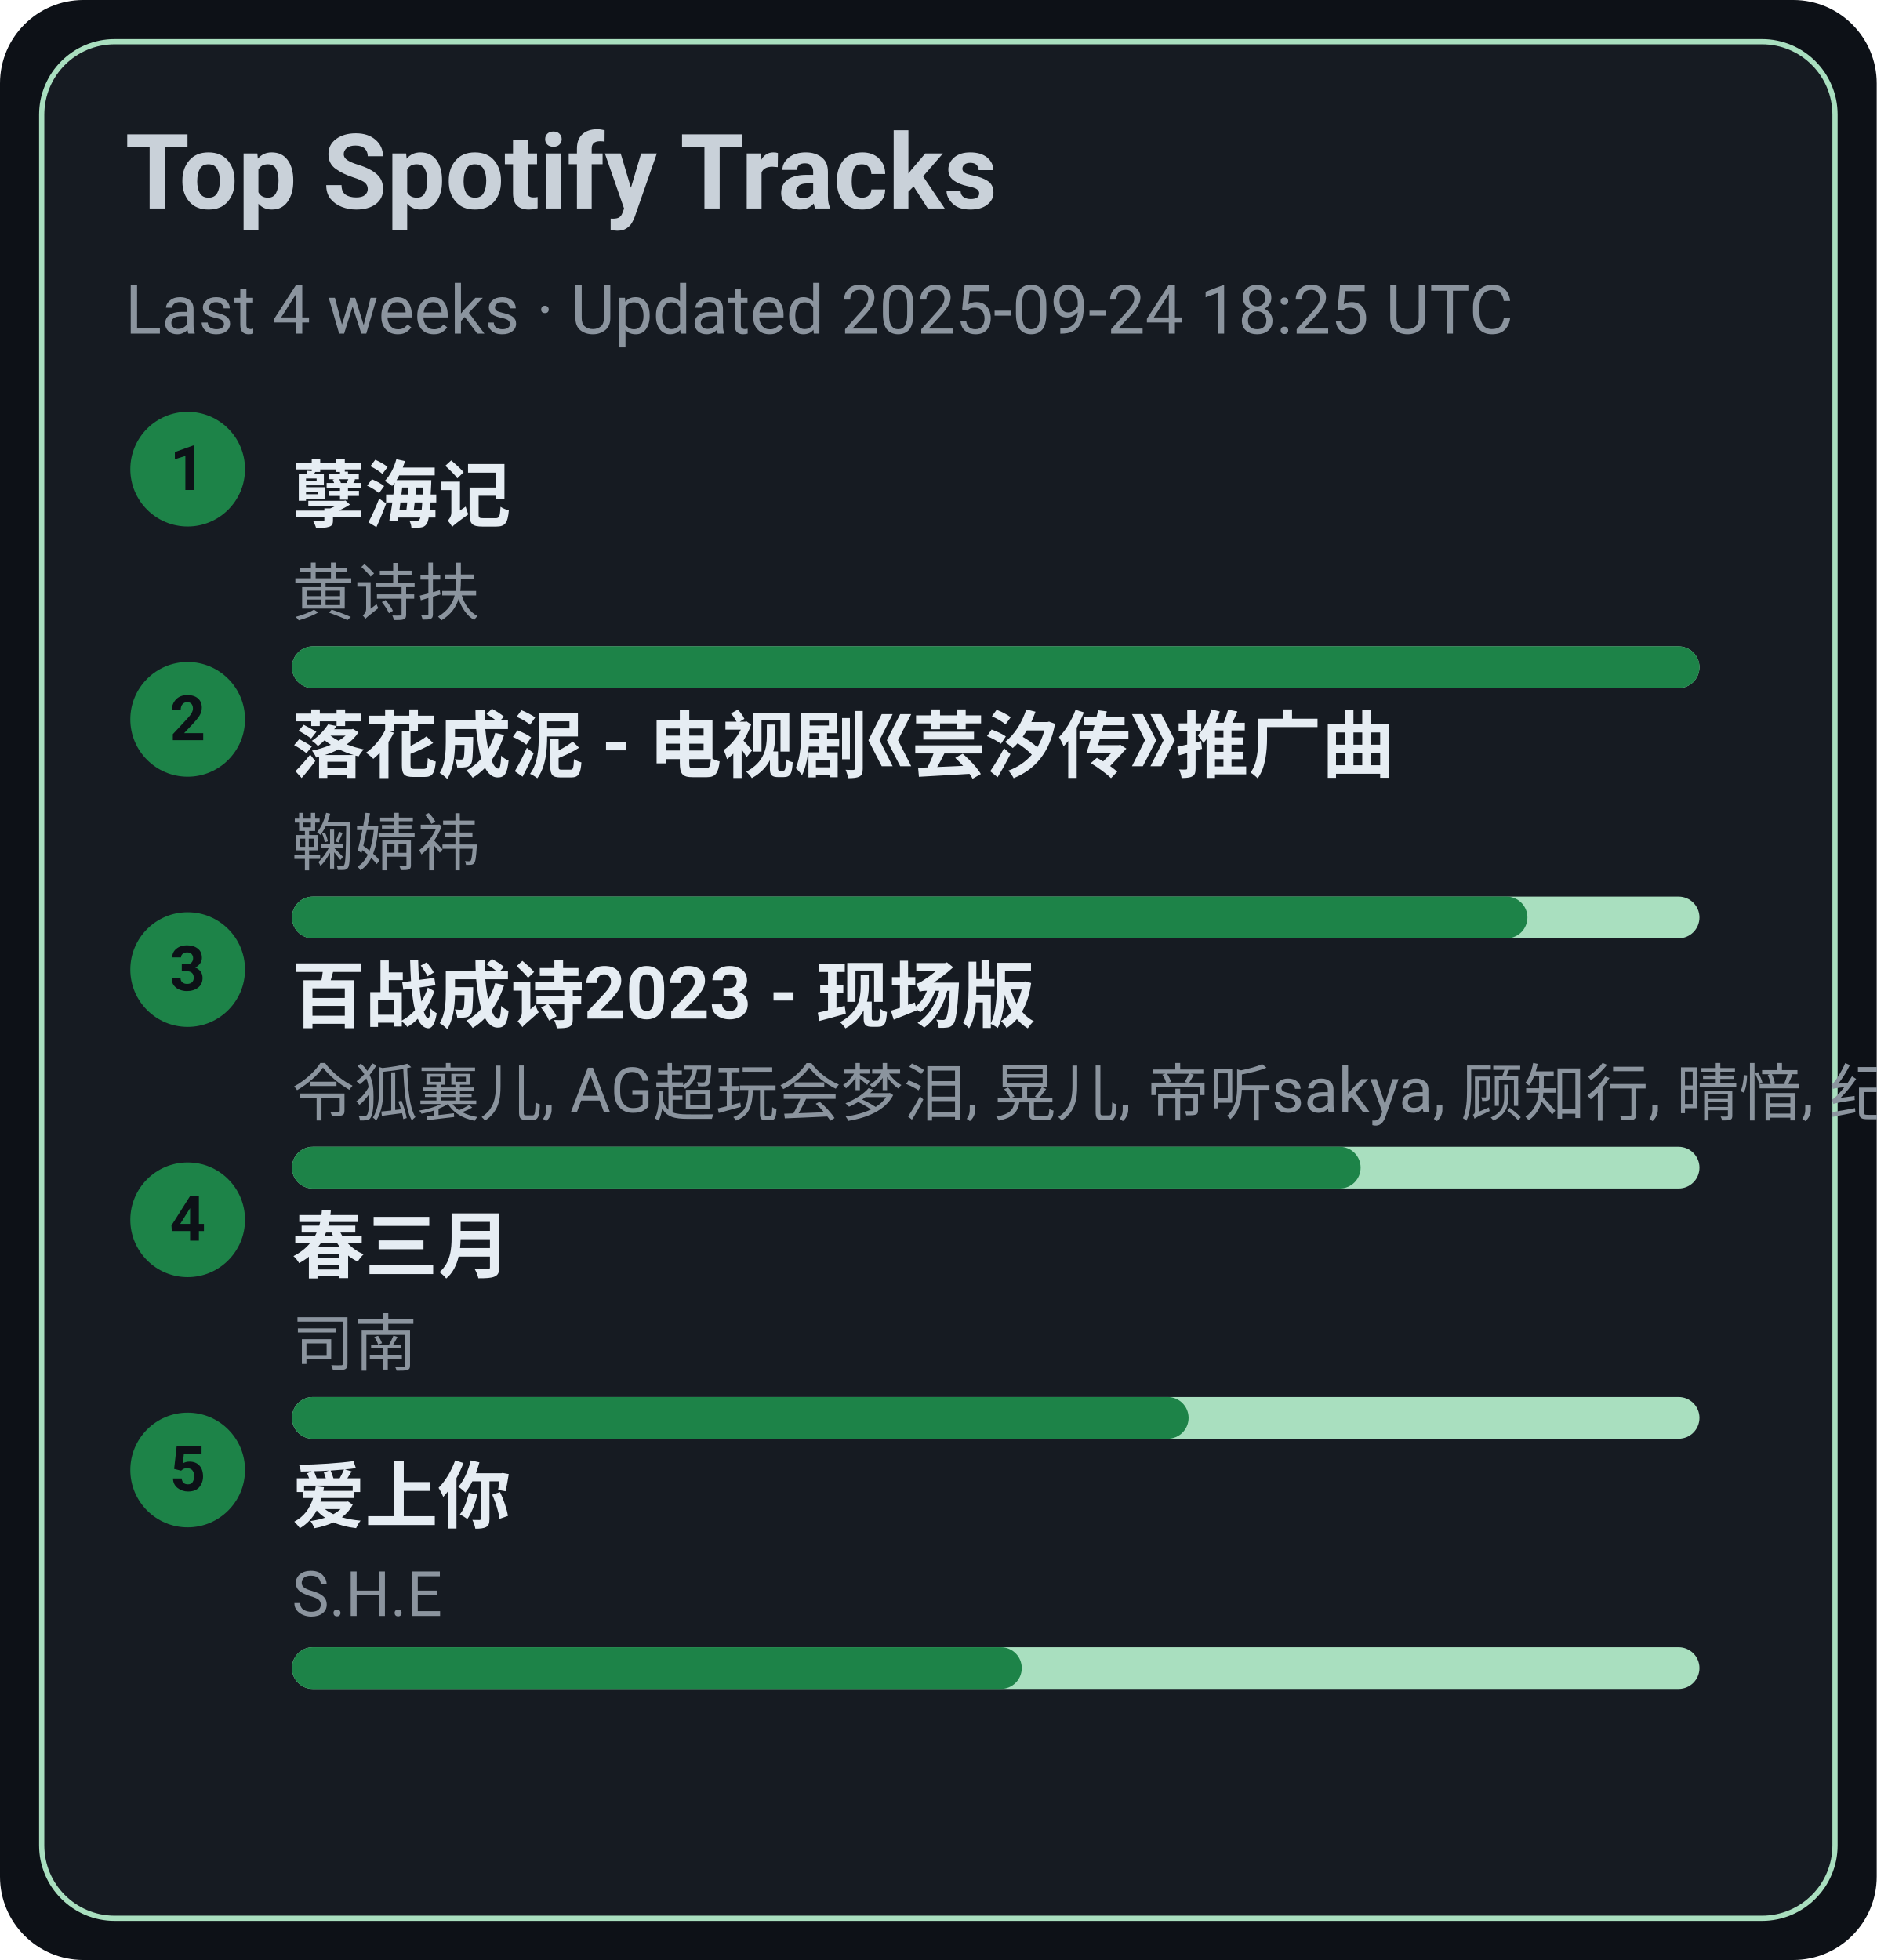
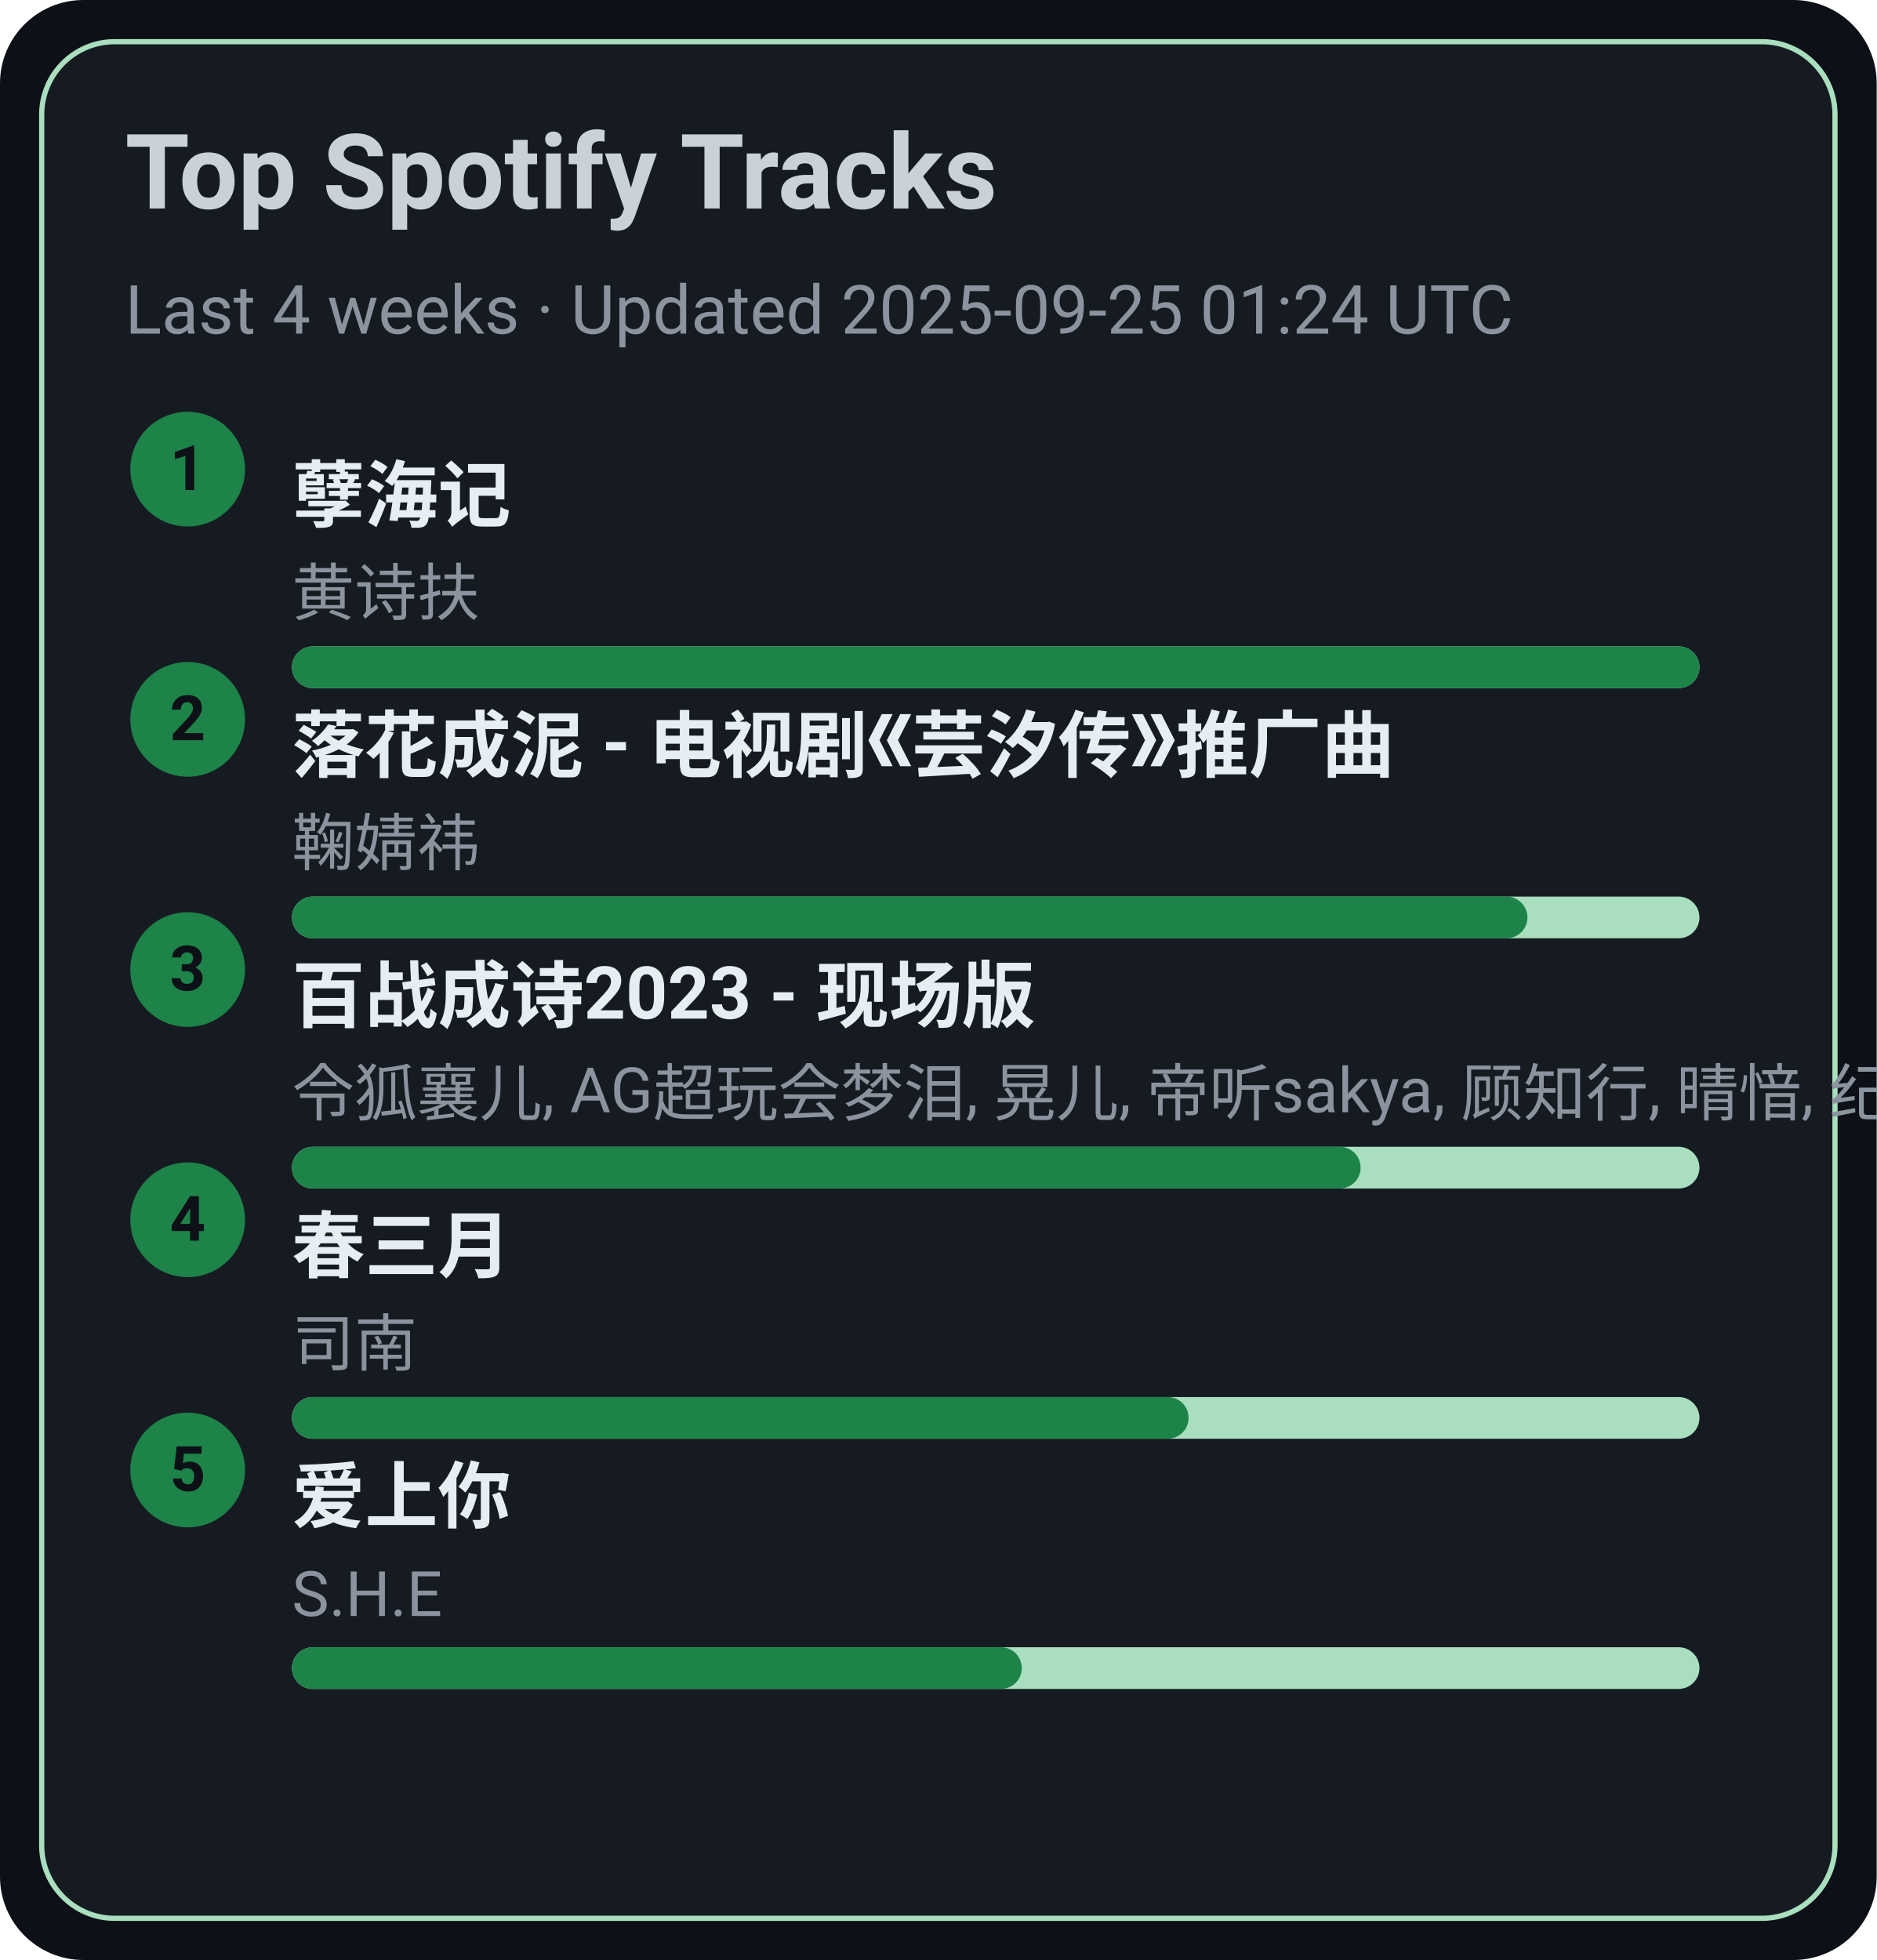
<svg xmlns="http://www.w3.org/2000/svg" width="360" height="376" viewBox="0 0 360 376">
  <style>text{font-family:-apple-system,BlinkMacSystemFont,Segoe UI,Roboto,Ubuntu,Helvetica Neue,Arial,Noto Sans,sans-serif}</style>
  <rect width="360" height="376" rx="16" fill="#0d1117" />
  <rect x="8" y="8" width="344" height="360" rx="14" fill="#161b22" stroke="#A9DFBF" />
  <text x="24" y="40" font-size="20" fill="#c9d1d9" font-weight="600">Top Spotify Tracks</text>
-   <text x="24" y="64" font-size="13" fill="#8b949e">Last 4 weeks · Updated 2025-09-24 18:25 UTC</text>
+   <text x="24" y="64" font-size="13" fill="#8b949e">Last 4 weeks · Updated 2025-09-25 01:24 UTC</text>
  <circle cx="36" cy="90" r="11" fill="#1D8348" />
  <text x="36" y="94" text-anchor="middle" font-size="12" fill="#0d1117" font-weight="700">1</text>
  <a href="https://open.spotify.com/track/3eIovUMhirNN6btJbpzNqD" target="_blank" rel="noopener noreferrer">
    <text x="56" y="100" font-size="14" fill="#e6edf3" font-weight="600">孽海记</text>
  </a>
  <text x="56" y="118" font-size="12" fill="#8b949e">黄诗扶</text>
  <rect x="56" y="124" width="270" height="8" rx="4" fill="#A9DFBF" />
  <rect x="56" y="124" width="270" height="8" rx="4" fill="#1D8348" />
  <circle cx="36" cy="138" r="11" fill="#1D8348" />
  <text x="36" y="142" text-anchor="middle" font-size="12" fill="#0d1117" font-weight="700">2</text>
  <a href="https://open.spotify.com/track/3kOZsJz3crGIWWHeoCNa0O" target="_blank" rel="noopener noreferrer">
    <text x="56" y="148" font-size="14" fill="#e6edf3" font-weight="600">落花成泥 - 电视剧《芸汐传》推广曲</text>
  </a>
  <text x="56" y="166" font-size="12" fill="#8b949e">鞠婧祎</text>
  <rect x="56" y="172" width="270" height="8" rx="4" fill="#A9DFBF" />
  <rect x="56" y="172" width="237" height="8" rx="4" fill="#1D8348" />
  <circle cx="36" cy="186" r="11" fill="#1D8348" />
  <text x="36" y="190" text-anchor="middle" font-size="12" fill="#0d1117" font-weight="700">3</text>
  <a href="https://open.spotify.com/track/2gttnS8fWnDwziLFt2TLEi" target="_blank" rel="noopener noreferrer">
    <text x="56" y="196" font-size="14" fill="#e6edf3" font-weight="600">百战成诗2023 - 现场版</text>
  </a>
  <text x="56" y="214" font-size="12" fill="#8b949e">令狐襄儿, AG超玩会梦泪, 晃儿, 帝听sakya, 顾知行, 晴愔, 纪粹希, 于冬然, 呦猫UNEKO</text>
  <rect x="56" y="220" width="270" height="8" rx="4" fill="#A9DFBF" />
  <rect x="56" y="220" width="205" height="8" rx="4" fill="#1D8348" />
  <circle cx="36" cy="234" r="11" fill="#1D8348" />
  <text x="36" y="238" text-anchor="middle" font-size="12" fill="#0d1117" font-weight="700">4</text>
  <a href="https://open.spotify.com/track/5A9BOP4WTk2UayDlMb8w98" target="_blank" rel="noopener noreferrer">
    <text x="56" y="244" font-size="14" fill="#e6edf3" font-weight="600">春三月</text>
  </a>
  <text x="56" y="262" font-size="12" fill="#8b949e">司南</text>
  <rect x="56" y="268" width="270" height="8" rx="4" fill="#A9DFBF" />
  <rect x="56" y="268" width="172" height="8" rx="4" fill="#1D8348" />
  <circle cx="36" cy="282" r="11" fill="#1D8348" />
  <text x="36" y="286" text-anchor="middle" font-size="12" fill="#0d1117" font-weight="700">5</text>
  <a href="https://open.spotify.com/track/4hcNpo1rtbzyNswsM5byTf" target="_blank" rel="noopener noreferrer">
    <text x="56" y="292" font-size="14" fill="#e6edf3" font-weight="600">爱上你</text>
  </a>
  <text x="56" y="310" font-size="12" fill="#8b949e">S.H.E</text>
  <rect x="56" y="316" width="270" height="8" rx="4" fill="#A9DFBF" />
  <rect x="56" y="316" width="140" height="8" rx="4" fill="#1D8348" />
</svg>
